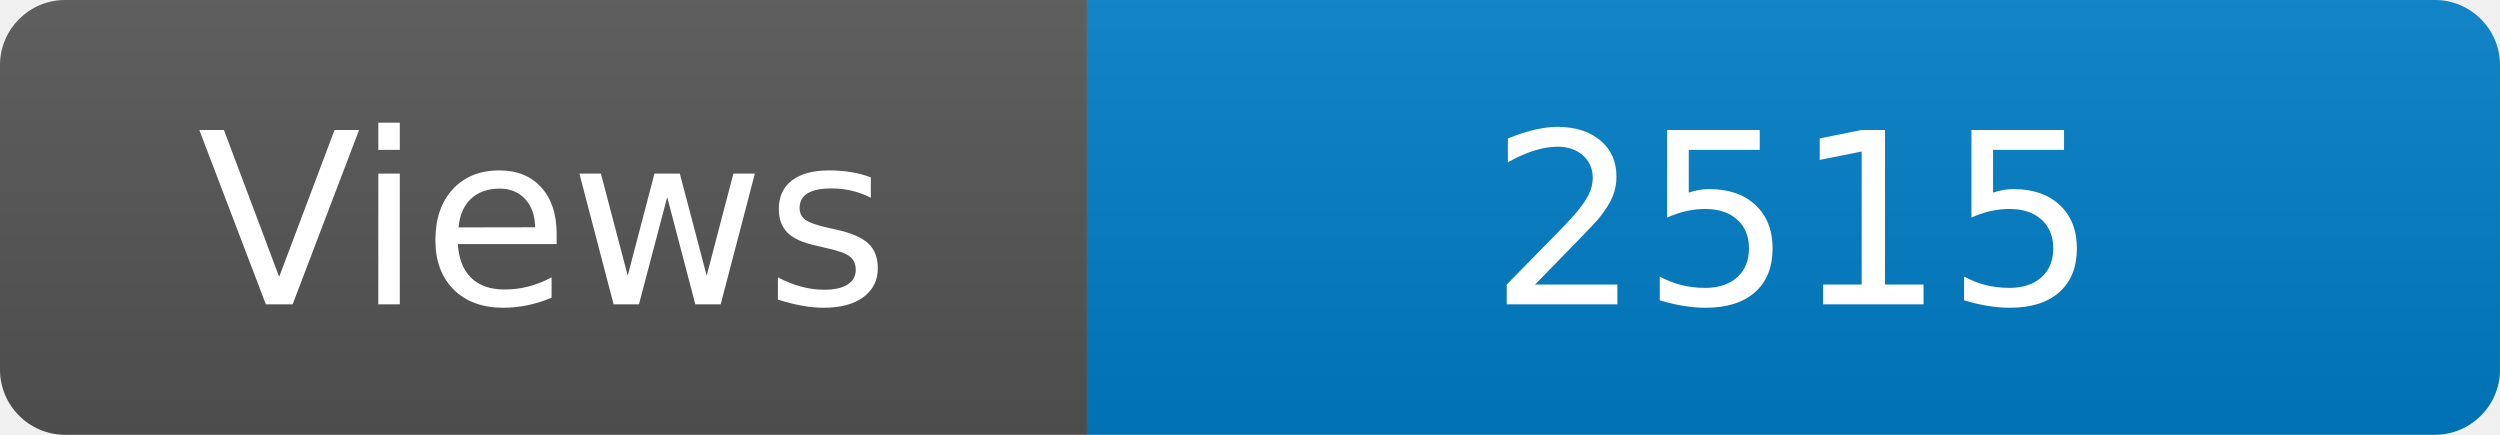
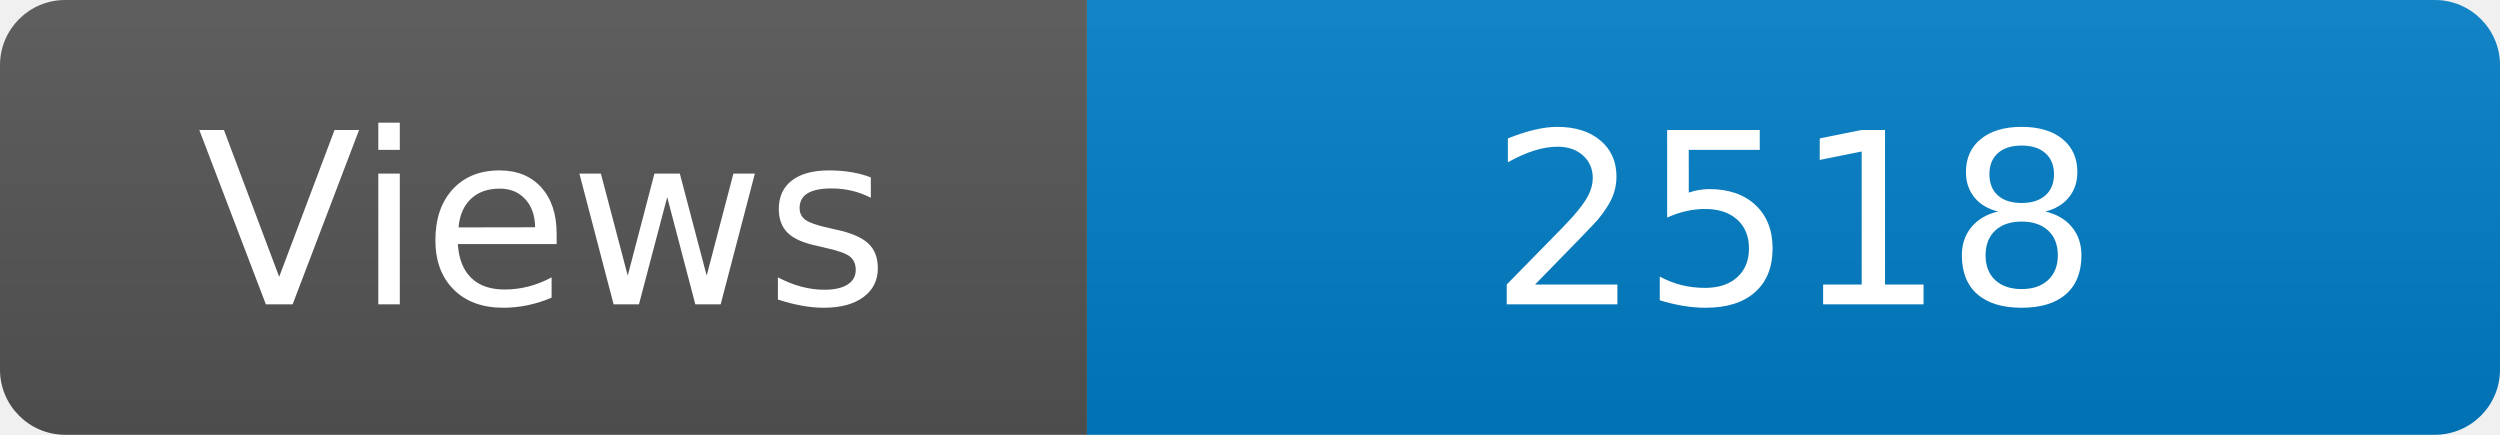
<svg xmlns="http://www.w3.org/2000/svg" width="115" height="20" role="img" aria-label="Maintained?: yes">
  <linearGradient id="s" x2="0" y2="100%">
    <stop offset="0" stop-color="#bbb" stop-opacity=".1" />
    <stop offset="1" stop-opacity=".1" />
  </linearGradient>
  <clipPath id="r">
    <rect width="115" height="20" rx="3" fill="#fff" />
  </clipPath>
  <g clip-path="url(#r)">
    <rect width="50" height="20" fill="#555" />
    <rect x="50" width="160" height="20" fill="#007ec6" />
    <rect width="115" height="20" fill="url(#s)" />
  </g>
  <g fill="#fff" text-anchor="middle" font-family="Verdana,Geneva,DejaVu Sans,sans-serif" font-size="110">
    <text x="250" y="140" transform="scale(.1)" fill="#fff">Views</text>
-     <text x="825" y="140" transform="scale(.1)" fill="#fff">2515</text>
+     <text x="825" y="140" transform="scale(.1)" fill="#fff">2518</text>
  </g>
</svg>
